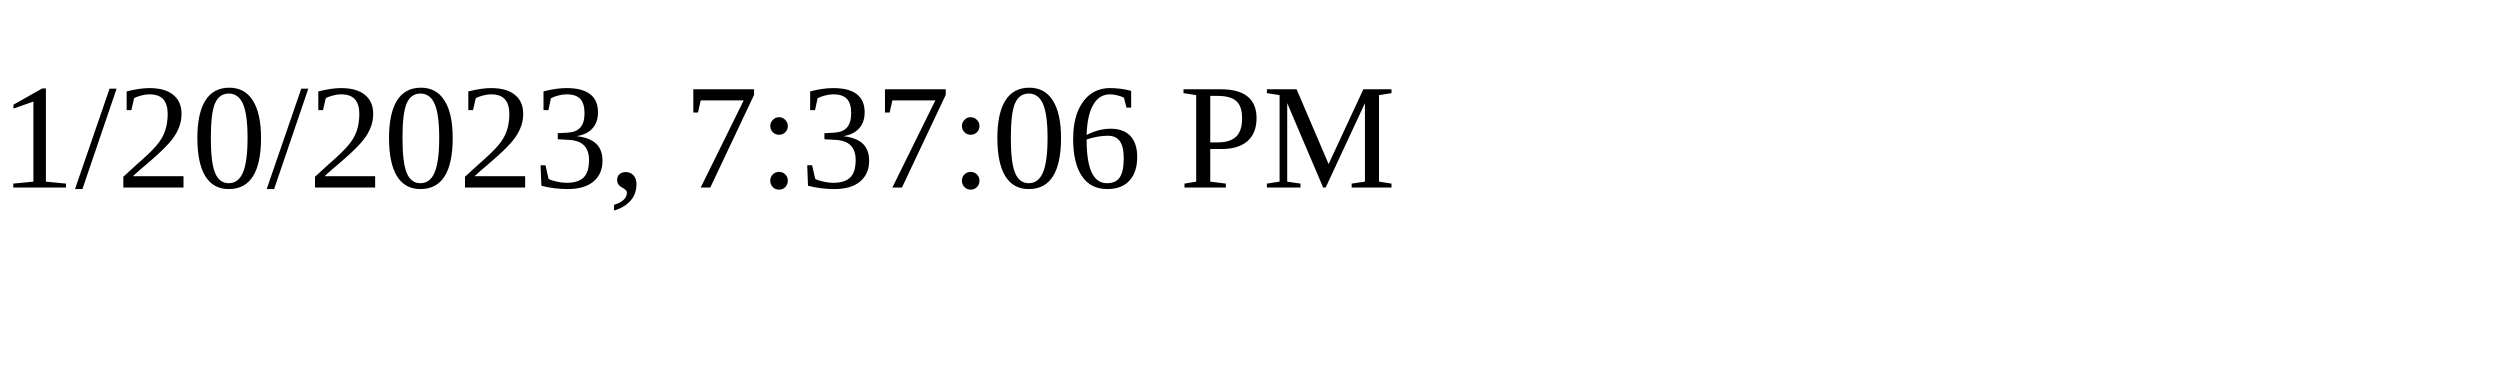
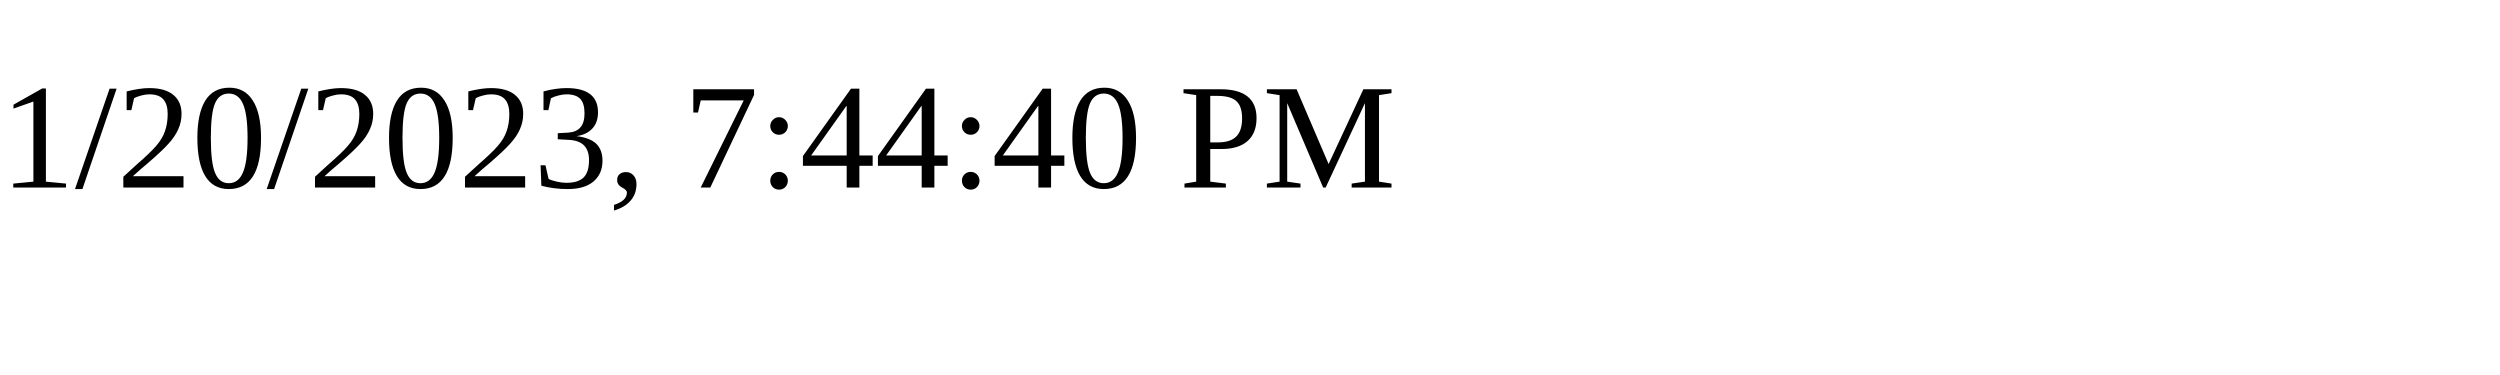
<svg xmlns="http://www.w3.org/2000/svg" height="30" width="200">
-   <text x="0" y="15">1/20/2023, 7:37:06 PM</text>
+   <text x="0" y="15">1/20/2023, 7:44:40 PM</text>
</svg>
